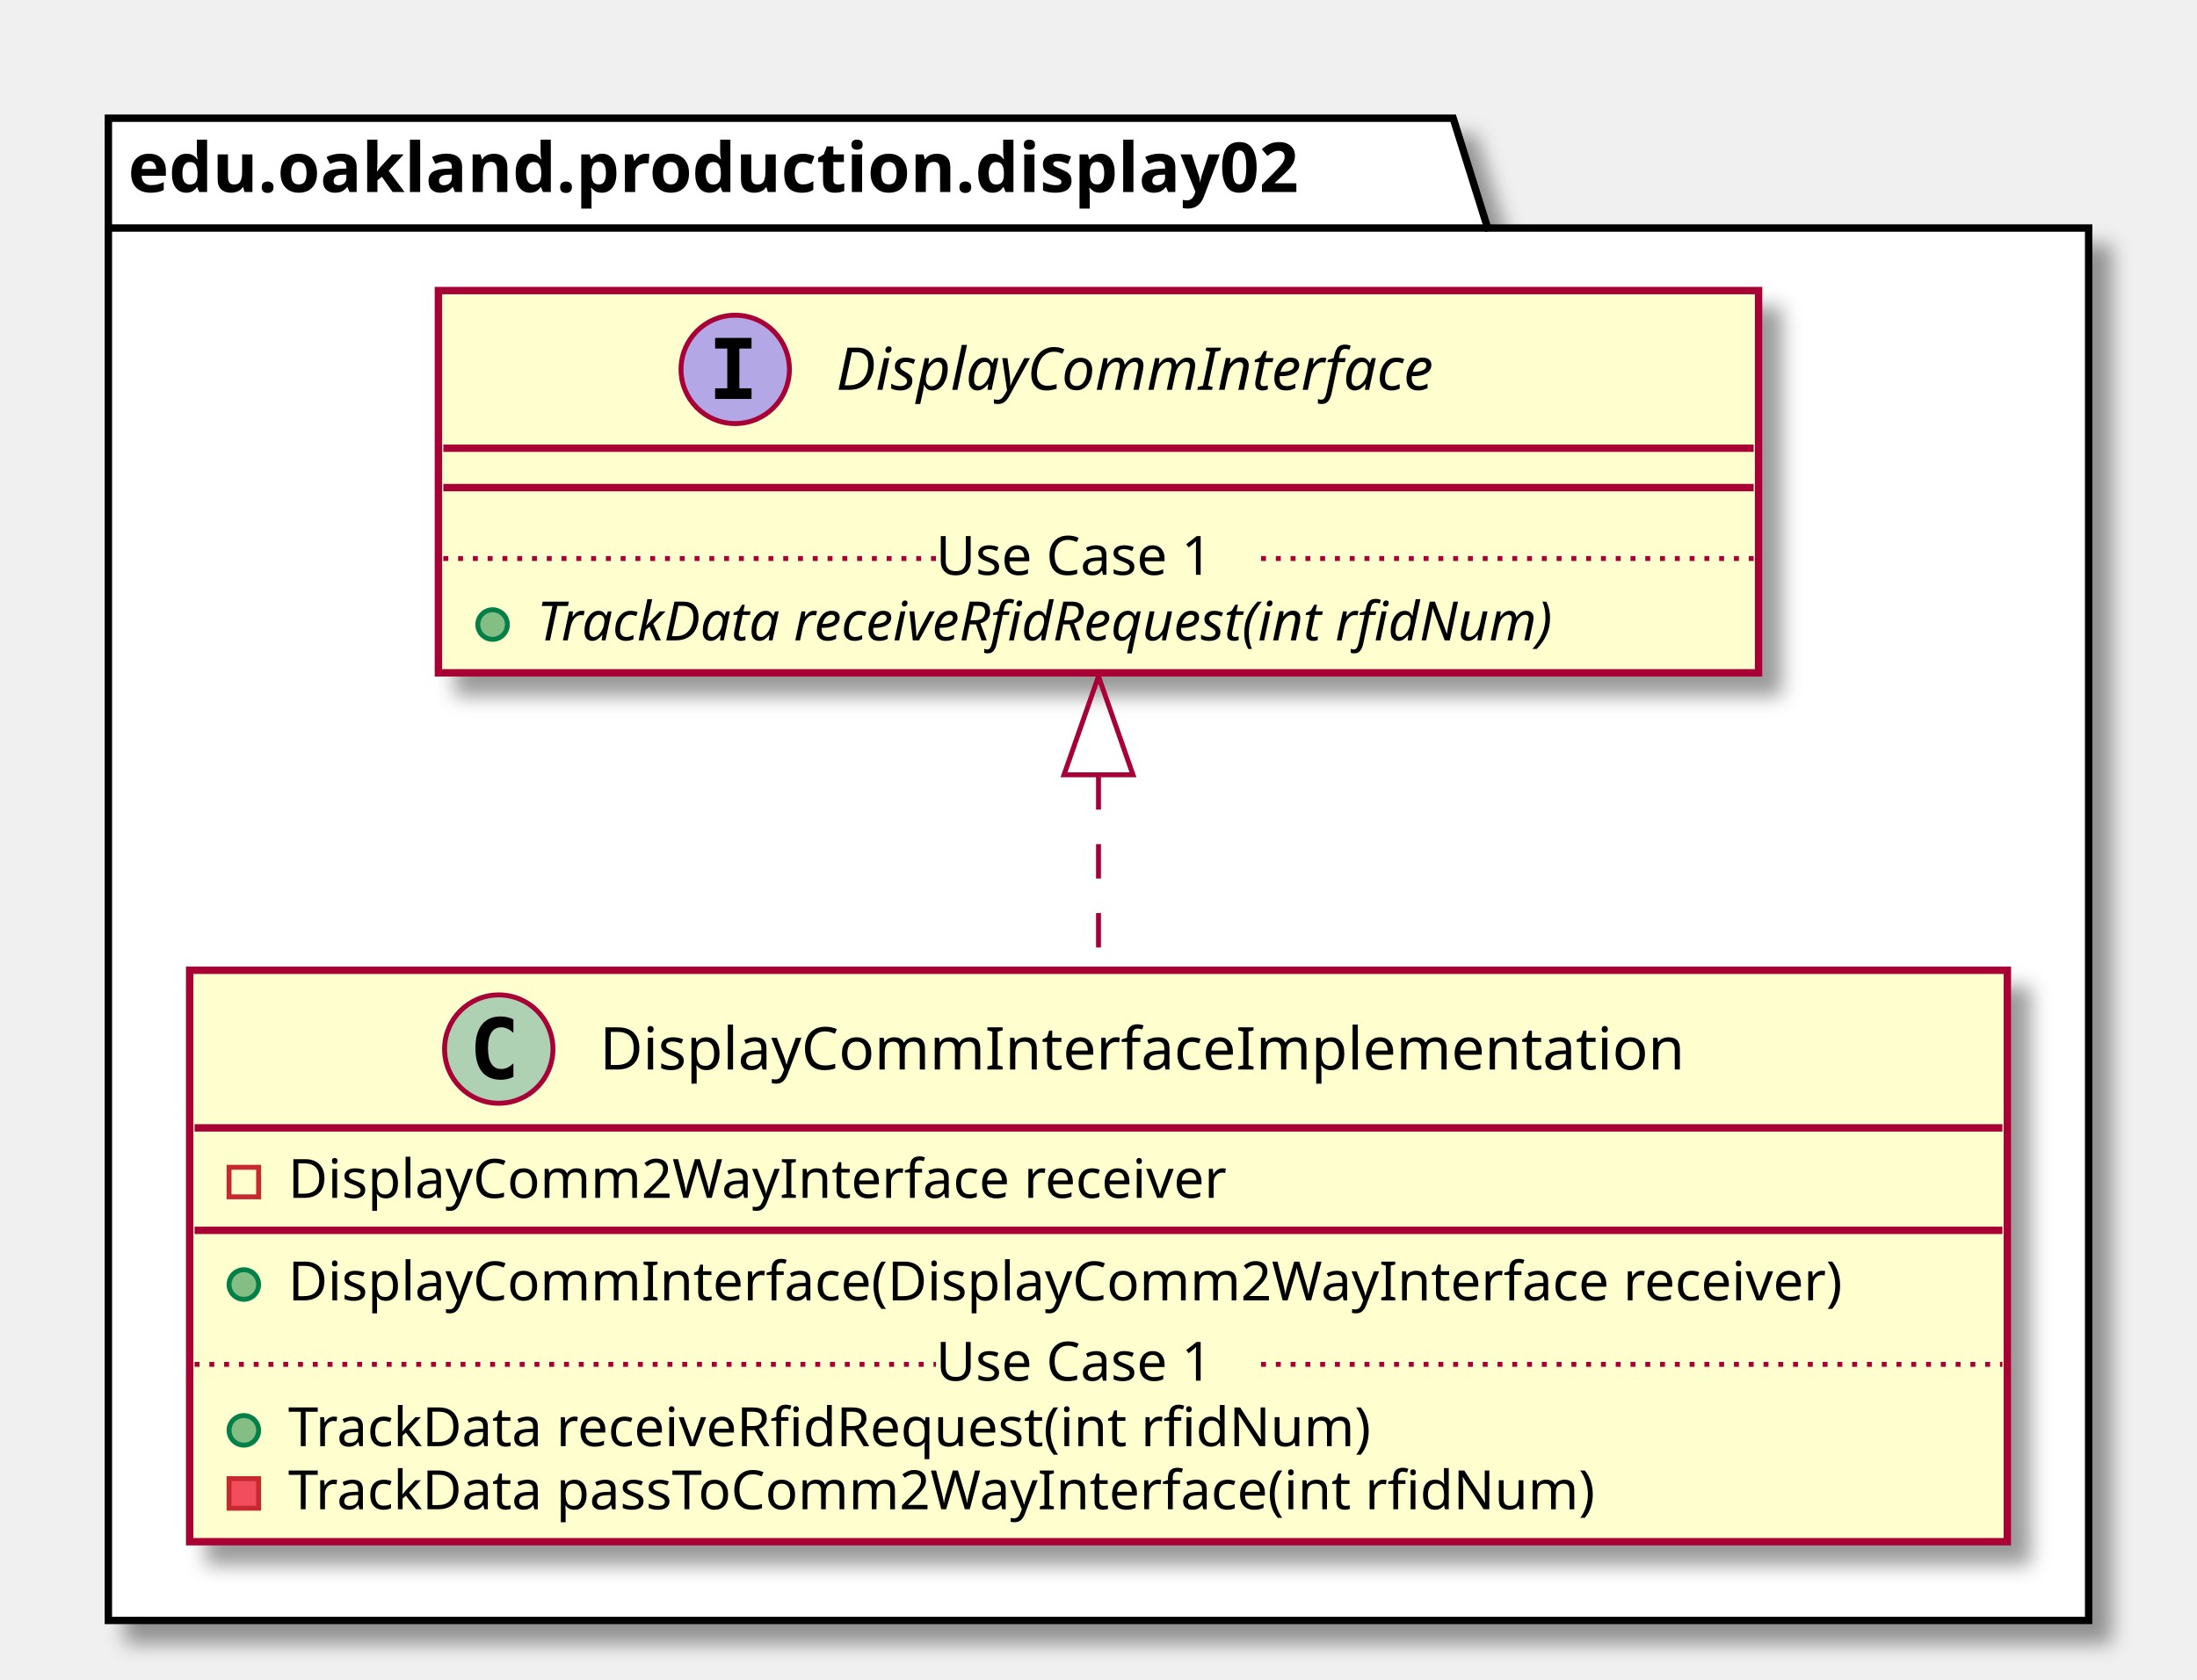
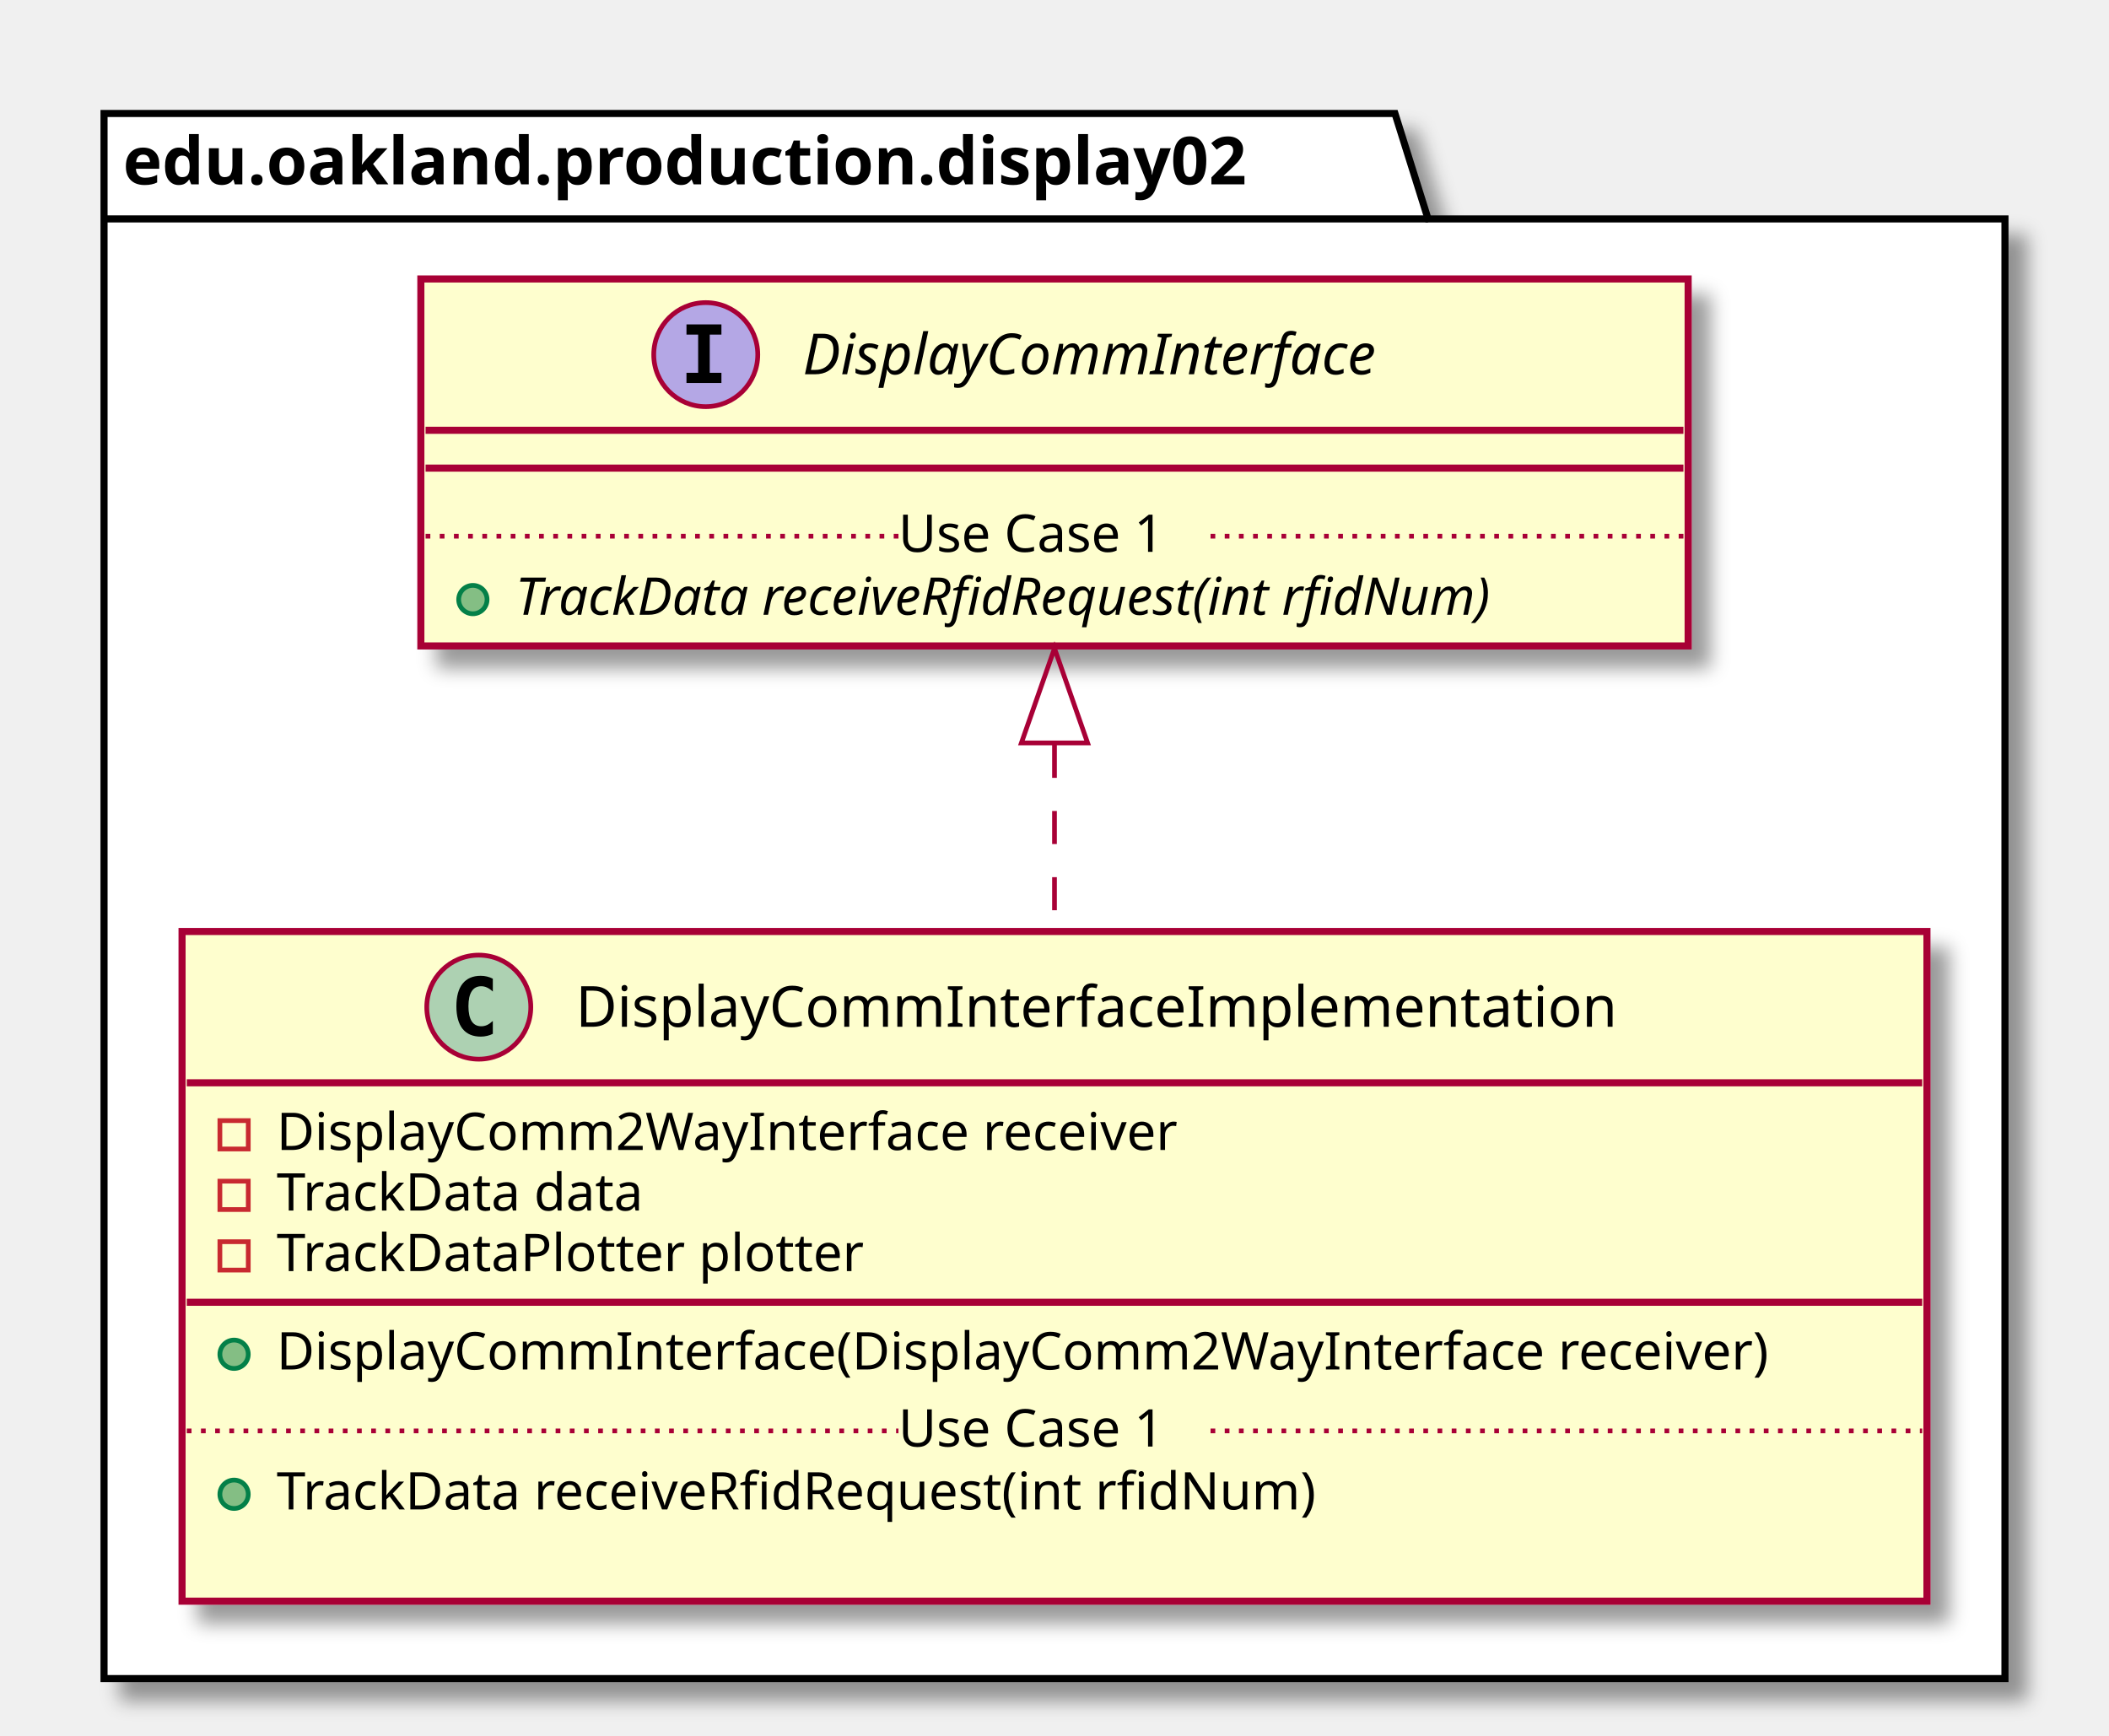
- <svg xmlns="http://www.w3.org/2000/svg" contentScriptType="application/ecmascript" contentStyleType="text/css" height="341px" preserveAspectRatio="none" style="width:446px;height:341px;" version="1.1" viewBox="0 0 446 341" width="446px" zoomAndPan="magnify">
+ <svg xmlns="http://www.w3.org/2000/svg" contentScriptType="application/ecmascript" contentStyleType="text/css" height="367px" preserveAspectRatio="none" style="width:446px;height:367px;" version="1.1" viewBox="0 0 446 367" width="446px" zoomAndPan="magnify">
  <defs>
-     <filter height="300%" id="f152joulykewy3" width="300%" x="-1" y="-1">
+     <filter height="300%" id="fi73ghrqn7e9c" width="300%" x="-1" y="-1">
      <feGaussianBlur result="blurOut" stdDeviation="2.0" />
      <feColorMatrix in="blurOut" result="blurOut2" type="matrix" values="0 0 0 0 0 0 0 0 0 0 0 0 0 0 0 0 0 0 .4 0" />
      <feOffset dx="4.0" dy="4.0" in="blurOut2" result="blurOut3" />
      <feBlend in="SourceGraphic" in2="blurOut3" mode="normal" />
    </filter>
  </defs>
  <g>
-     <polygon fill="#FFFFFF" filter="url(#f152joulykewy3)" points="22,24,295,24,302,46.297,424,46.297,424,329,22,329,22,24" style="stroke: #000000; stroke-width: 1.5;" />
+     <polygon fill="#FFFFFF" filter="url(#fi73ghrqn7e9c)" points="22,24,295,24,302,46.297,424,46.297,424,355,22,355,22,24" style="stroke: #000000; stroke-width: 1.5;" />
    <line style="stroke: #000000; stroke-width: 1.5;" x1="22" x2="302" y1="46.297" y2="46.297" />
    <text fill="#000000" font-family="sans-serif" font-size="14" font-weight="bold" lengthAdjust="spacingAndGlyphs" textLength="267" x="26" y="38.995">edu.oakland.production.display02</text>
-     <rect fill="#FEFECE" filter="url(#f152joulykewy3)" height="116.023" id="DisplayCommInterfaceImplementation" style="stroke: #A80036; stroke-width: 1.5;" width="369" x="38.5" y="197" />
+     <rect fill="#FEFECE" filter="url(#fi73ghrqn7e9c)" height="141.633" id="DisplayCommInterfaceImplementation" style="stroke: #A80036; stroke-width: 1.5;" width="369" x="38.5" y="197" />
    <ellipse cx="101.25" cy="213" fill="#ADD1B2" rx="11" ry="11" style="stroke: #A80036; stroke-width: 1.0;" />
    <path d="M104.219,218.641 Q103.641,218.938 103,219.078 Q102.359,219.234 101.656,219.234 Q99.156,219.234 97.828,217.594 Q96.516,215.938 96.516,212.812 Q96.516,209.688 97.828,208.031 Q99.156,206.375 101.656,206.375 Q102.359,206.375 103,206.531 Q103.656,206.688 104.219,206.984 L104.219,209.703 Q103.594,209.125 103,208.859 Q102.406,208.578 101.781,208.578 Q100.438,208.578 99.75,209.656 Q99.062,210.719 99.062,212.812 Q99.062,214.906 99.75,215.984 Q100.438,217.047 101.781,217.047 Q102.406,217.047 103,216.781 Q103.594,216.5 104.219,215.922 L104.219,218.641 Z " />
    <text fill="#000000" font-family="sans-serif" font-size="12" lengthAdjust="spacingAndGlyphs" textLength="235" x="121.75" y="217.154">DisplayCommInterfaceImplementation</text>
    <line style="stroke: #A80036; stroke-width: 1.5;" x1="39.5" x2="406.5" y1="229" y2="229" />
    <rect fill="none" height="6" style="stroke: #C82930; stroke-width: 1.0;" width="6" x="46.5" y="237" />
    <text fill="#000000" font-family="sans-serif" font-size="11" lengthAdjust="spacingAndGlyphs" textLength="207" x="58.5" y="243.21">DisplayComm2WayInterface receiver</text>
-     <line style="stroke: #A80036; stroke-width: 1.5;" x1="39.5" x2="406.5" y1="249.805" y2="249.805" />
-     <ellipse cx="49.5" cy="260.805" fill="#84BE84" rx="3" ry="3" style="stroke: #038048; stroke-width: 1.0;" />
-     <text fill="#000000" font-family="sans-serif" font-size="11" lengthAdjust="spacingAndGlyphs" textLength="343" x="58.5" y="264.015">DisplayCommInterface(DisplayComm2WayInterface receiver)</text>
-     <ellipse cx="49.5" cy="290.414" fill="#84BE84" rx="3" ry="3" style="stroke: #038048; stroke-width: 1.0;" />
-     <text fill="#000000" font-family="sans-serif" font-size="11" lengthAdjust="spacingAndGlyphs" textLength="240" x="58.5" y="293.625">TrackData receiveRfidRequest(int rfidNum)</text>
-     <rect fill="#F24D5C" height="6" style="stroke: #C82930; stroke-width: 1.0;" width="6" x="46.5" y="300.219" />
-     <text fill="#000000" font-family="sans-serif" font-size="11" lengthAdjust="spacingAndGlyphs" textLength="290" x="58.5" y="306.429">TrackData passToComm2WayInterface(int rfidNum)</text>
-     <line style="stroke: #A80036; stroke-width: 1.0; stroke-dasharray: 1.0,2.0;" x1="39.5" x2="190" y1="277.012" y2="277.012" />
-     <text fill="#000000" font-family="sans-serif" font-size="11" lengthAdjust="spacingAndGlyphs" textLength="66" x="190" y="280.32">Use Case 1</text>
-     <line style="stroke: #A80036; stroke-width: 1.0; stroke-dasharray: 1.0,2.0;" x1="256" x2="406.5" y1="277.012" y2="277.012" />
-     <rect fill="#FEFECE" filter="url(#f152joulykewy3)" height="77.609" id="DisplayCommInterface" style="stroke: #A80036; stroke-width: 1.5;" width="268" x="89" y="59" />
+     <rect fill="none" height="6" style="stroke: #C82930; stroke-width: 1.0;" width="6" x="46.5" y="249.805" />
+     <text fill="#000000" font-family="sans-serif" font-size="11" lengthAdjust="spacingAndGlyphs" textLength="86" x="58.5" y="256.015">TrackData data</text>
+     <rect fill="none" height="6" style="stroke: #C82930; stroke-width: 1.0;" width="6" x="46.5" y="262.609" />
+     <text fill="#000000" font-family="sans-serif" font-size="11" lengthAdjust="spacingAndGlyphs" textLength="135" x="58.5" y="268.82">TrackDataPlotter plotter</text>
+     <line style="stroke: #A80036; stroke-width: 1.5;" x1="39.5" x2="406.5" y1="275.414" y2="275.414" />
+     <ellipse cx="49.5" cy="286.414" fill="#84BE84" rx="3" ry="3" style="stroke: #038048; stroke-width: 1.0;" />
+     <text fill="#000000" font-family="sans-serif" font-size="11" lengthAdjust="spacingAndGlyphs" textLength="343" x="58.5" y="289.625">DisplayCommInterface(DisplayComm2WayInterface receiver)</text>
+     <ellipse cx="49.5" cy="316.023" fill="#84BE84" rx="3" ry="3" style="stroke: #038048; stroke-width: 1.0;" />
+     <text fill="#000000" font-family="sans-serif" font-size="11" lengthAdjust="spacingAndGlyphs" textLength="240" x="58.5" y="319.234">TrackData receiveRfidRequest(int rfidNum)</text>
+     <text fill="#000000" font-family="sans-serif" font-size="11" lengthAdjust="spacingAndGlyphs" textLength="0" x="62.5" y="332.039" />
+     <line style="stroke: #A80036; stroke-width: 1.0; stroke-dasharray: 1.0,2.0;" x1="39.5" x2="190" y1="302.621" y2="302.621" />
+     <text fill="#000000" font-family="sans-serif" font-size="11" lengthAdjust="spacingAndGlyphs" textLength="66" x="190" y="305.929">Use Case 1</text>
+     <line style="stroke: #A80036; stroke-width: 1.0; stroke-dasharray: 1.0,2.0;" x1="256" x2="406.5" y1="302.621" y2="302.621" />
+     <rect fill="#FEFECE" filter="url(#fi73ghrqn7e9c)" height="77.609" id="DisplayCommInterface" style="stroke: #A80036; stroke-width: 1.5;" width="268" x="89" y="59" />
    <ellipse cx="149.25" cy="75" fill="#B4A7E5" rx="11" ry="11" style="stroke: #A80036; stroke-width: 1.0;" />
    <path d="M145.172,70.766 L145.172,68.609 L152.562,68.609 L152.562,70.766 L150.094,70.766 L150.094,78.844 L152.562,78.844 L152.562,81 L145.172,81 L145.172,78.844 L147.641,78.844 L147.641,70.766 L145.172,70.766 Z " />
    <text fill="#000000" font-family="sans-serif" font-size="12" font-style="italic" lengthAdjust="spacingAndGlyphs" textLength="139" x="169.75" y="79.154">DisplayCommInterface</text>
    <line style="stroke: #A80036; stroke-width: 1.5;" x1="90" x2="356" y1="91" y2="91" />
    <line style="stroke: #A80036; stroke-width: 1.5;" x1="90" x2="356" y1="99" y2="99" />
    <ellipse cx="100" cy="126.805" fill="#84BE84" rx="3" ry="3" style="stroke: #038048; stroke-width: 1.0;" />
    <text fill="#000000" font-family="sans-serif" font-size="11" font-style="italic" lengthAdjust="spacingAndGlyphs" textLength="242" x="109" y="130.015">TrackData receiveRfidRequest(int rfidNum)</text>
    <line style="stroke: #A80036; stroke-width: 1.0; stroke-dasharray: 1.0,2.0;" x1="90" x2="190" y1="113.402" y2="113.402" />
    <text fill="#000000" font-family="sans-serif" font-size="11" lengthAdjust="spacingAndGlyphs" textLength="66" x="190" y="116.71">Use Case 1</text>
    <line style="stroke: #A80036; stroke-width: 1.0; stroke-dasharray: 1.0,2.0;" x1="256" x2="356" y1="113.402" y2="113.402" />
-     <path d="M223,157.38 C223,170.29 223,183.94 223,196.79 " fill="none" id="DisplayCommInterface&lt;-DisplayCommInterfaceImplementation" style="stroke: #A80036; stroke-width: 1.0; stroke-dasharray: 7.0,7.0;" />
-     <polygon fill="none" points="216,157.31,223,137.31,230,157.31,216,157.31" style="stroke: #A80036; stroke-width: 1.0;" />
+     <path d="M223,157.51 C223,170.25 223,183.85 223,196.98 " fill="none" id="DisplayCommInterface&lt;-DisplayCommInterfaceImplementation" style="stroke: #A80036; stroke-width: 1.0; stroke-dasharray: 7.0,7.0;" />
+     <polygon fill="none" points="216,157.12,223,137.12,230,157.12,216,157.12" style="stroke: #A80036; stroke-width: 1.0;" />
  </g>
</svg>
